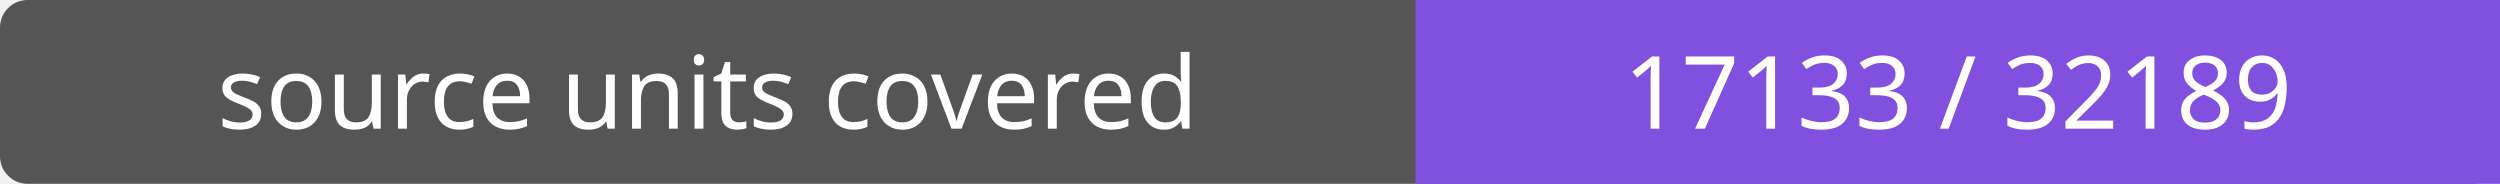
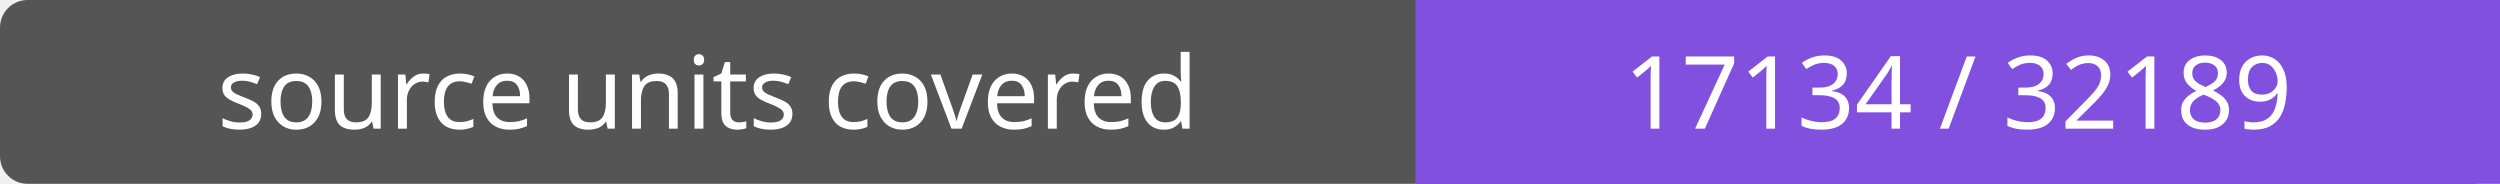
- <svg xmlns="http://www.w3.org/2000/svg" width="272" height="20" role="img" aria-label="source units covered: 17133 / 32189">
+ <svg xmlns="http://www.w3.org/2000/svg" width="272" height="20" role="img" aria-label="source units covered: 17134 / 32189">
  <rect width="272" height="20" rx="3" fill="#555" />
  <path fill="#8250df" d="M154 0h118v20H154z" />
  <g fill="#fff" text-anchor="middle" font-family="Verdana,sans-serif" font-size="11">
    <text x="77.0" y="14">source units covered</text>
-     <text x="213.0" y="14">17133 / 32189</text>
+     <text x="213.0" y="14">17134 / 32189</text>
  </g>
</svg>
